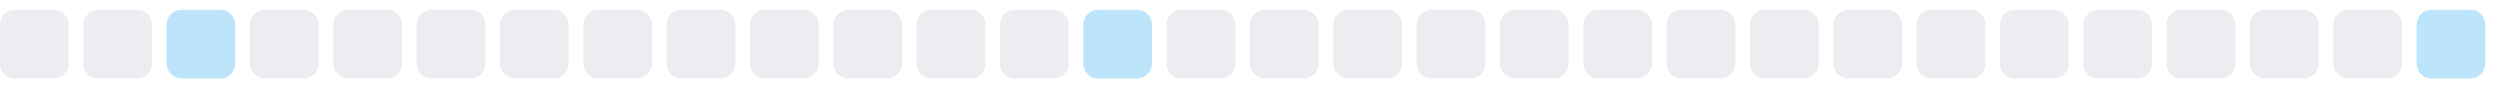
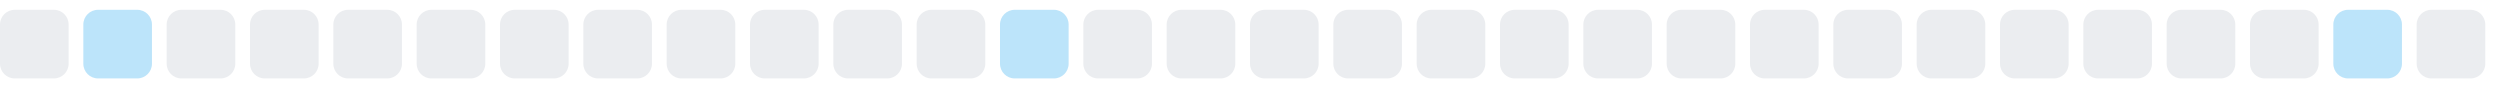
<svg xmlns="http://www.w3.org/2000/svg" width="255" height="9">
  <style>
        .level0 { fill: #ebedf0; }
        .level1 { fill: #bce4fa; }
        .level2 { fill: #75c7f7; }
        .level3 { fill: #30a9f2; }
        .level4 { fill: #008ee6; }
        @media (prefers-color-scheme: dark) {
          .level0 { fill: #161b22; }
          .level1 { fill: #0b3b5c; }
          .level2 { fill: #0a6299; }
          .level3 { fill: #008ee6; }
          .level4 { fill: #5bc4ff; }
        }
      </style>
  <rect x="0.0" y="1" width="7" height="7" rx="1.5" ry="1.5" class="level0" />
-   <rect x="8.5" y="1" width="7" height="7" rx="1.5" ry="1.5" class="level0" />
-   <rect x="17.0" y="1" width="7" height="7" rx="1.5" ry="1.5" class="level1" />
+   <rect x="8.5" y="1" width="7" height="7" rx="1.5" ry="1.5" class="level1" />
+   <rect x="17.0" y="1" width="7" height="7" rx="1.5" ry="1.5" class="level0" />
  <rect x="25.5" y="1" width="7" height="7" rx="1.5" ry="1.5" class="level0" />
  <rect x="34.0" y="1" width="7" height="7" rx="1.5" ry="1.5" class="level0" />
  <rect x="42.5" y="1" width="7" height="7" rx="1.5" ry="1.5" class="level0" />
  <rect x="51.0" y="1" width="7" height="7" rx="1.5" ry="1.5" class="level0" />
  <rect x="59.5" y="1" width="7" height="7" rx="1.5" ry="1.5" class="level0" />
  <rect x="68.0" y="1" width="7" height="7" rx="1.5" ry="1.5" class="level0" />
  <rect x="76.5" y="1" width="7" height="7" rx="1.5" ry="1.5" class="level0" />
  <rect x="85.0" y="1" width="7" height="7" rx="1.5" ry="1.5" class="level0" />
  <rect x="93.5" y="1" width="7" height="7" rx="1.5" ry="1.5" class="level0" />
-   <rect x="102.0" y="1" width="7" height="7" rx="1.5" ry="1.5" class="level0" />
-   <rect x="110.5" y="1" width="7" height="7" rx="1.5" ry="1.5" class="level1" />
+   <rect x="102.0" y="1" width="7" height="7" rx="1.5" ry="1.5" class="level1" />
+   <rect x="110.5" y="1" width="7" height="7" rx="1.5" ry="1.5" class="level0" />
  <rect x="119.0" y="1" width="7" height="7" rx="1.5" ry="1.5" class="level0" />
  <rect x="127.5" y="1" width="7" height="7" rx="1.5" ry="1.5" class="level0" />
  <rect x="136.0" y="1" width="7" height="7" rx="1.5" ry="1.5" class="level0" />
  <rect x="144.5" y="1" width="7" height="7" rx="1.5" ry="1.5" class="level0" />
  <rect x="153.0" y="1" width="7" height="7" rx="1.5" ry="1.5" class="level0" />
  <rect x="161.5" y="1" width="7" height="7" rx="1.5" ry="1.5" class="level0" />
  <rect x="170.0" y="1" width="7" height="7" rx="1.5" ry="1.5" class="level0" />
  <rect x="178.5" y="1" width="7" height="7" rx="1.5" ry="1.5" class="level0" />
  <rect x="187.0" y="1" width="7" height="7" rx="1.5" ry="1.5" class="level0" />
  <rect x="195.5" y="1" width="7" height="7" rx="1.5" ry="1.5" class="level0" />
  <rect x="204.0" y="1" width="7" height="7" rx="1.5" ry="1.5" class="level0" />
  <rect x="212.5" y="1" width="7" height="7" rx="1.5" ry="1.5" class="level0" />
  <rect x="221.0" y="1" width="7" height="7" rx="1.5" ry="1.5" class="level0" />
  <rect x="229.5" y="1" width="7" height="7" rx="1.5" ry="1.5" class="level0" />
-   <rect x="238.0" y="1" width="7" height="7" rx="1.5" ry="1.5" class="level0" />
-   <rect x="246.5" y="1" width="7" height="7" rx="1.5" ry="1.5" class="level1" />
+   <rect x="238.0" y="1" width="7" height="7" rx="1.5" ry="1.5" class="level1" />
+   <rect x="246.5" y="1" width="7" height="7" rx="1.5" ry="1.5" class="level0" />
</svg>
